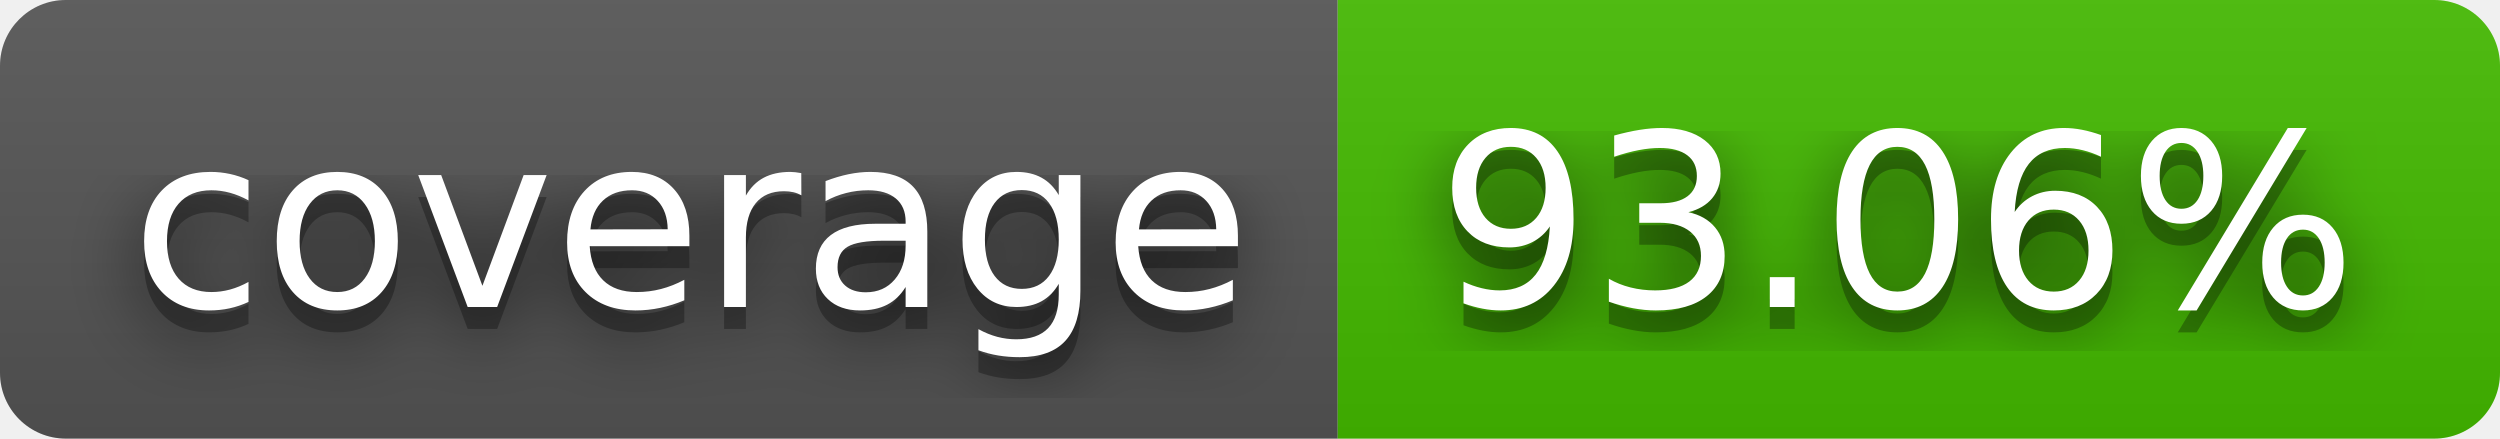
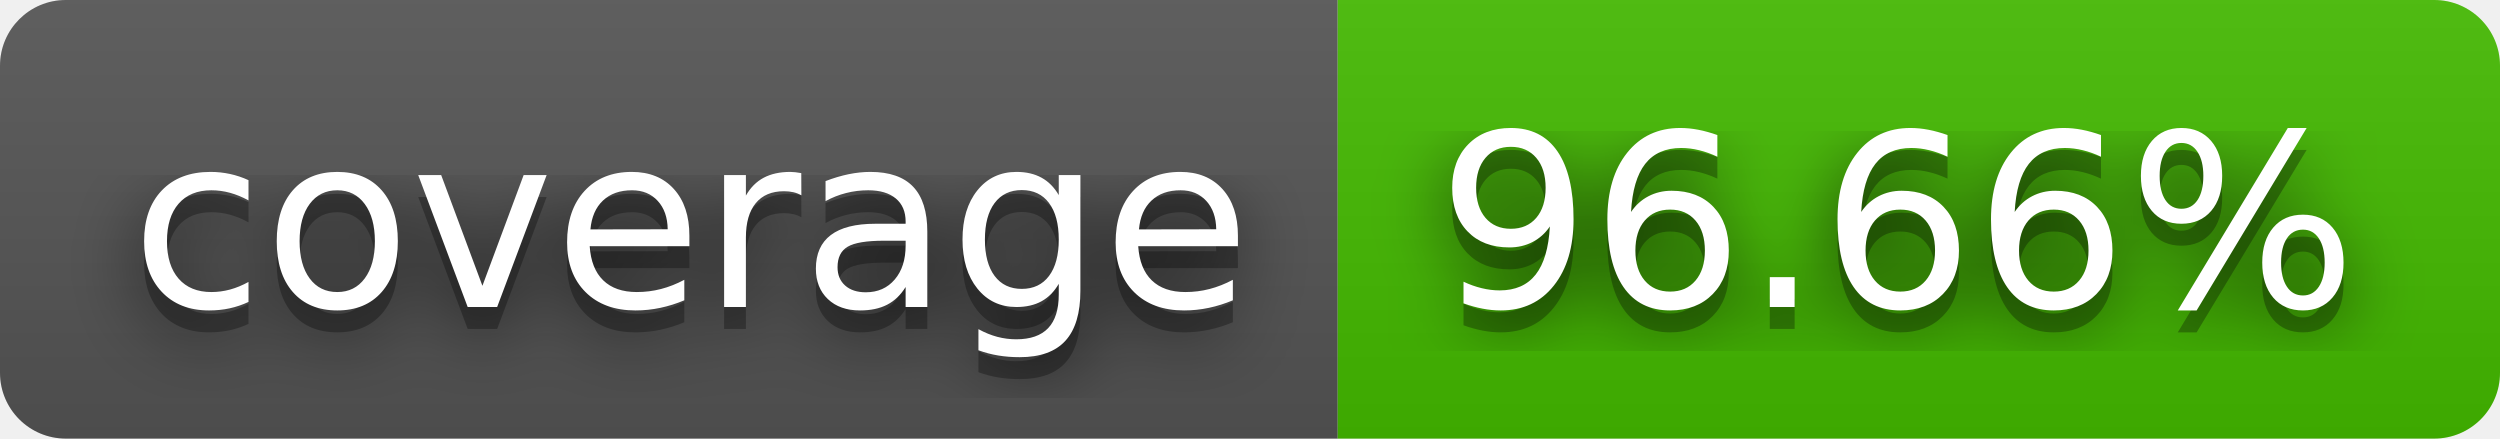
- <svg xmlns="http://www.w3.org/2000/svg" width="114" height="20" role="img" aria-label="coverage: 93.06%">
+ <svg xmlns="http://www.w3.org/2000/svg" width="114" height="20" role="img" aria-label="coverage: 96.66%">
  <filter id="blur">
    <feGaussianBlur stdDeviation="16" />
  </filter>
  <linearGradient id="s" x2="0" y2="100%">
    <stop offset="0" stop-color="#bbb" stop-opacity=".1" />
    <stop offset="1" stop-opacity=".1" />
  </linearGradient>
  <clipPath id="r">
    <rect width="114" height="20" rx="3" />
  </clipPath>
  <g clip-path="url(#r)">
    <rect width="61" height="20" fill="#555" />
    <rect x="61" width="53" height="20" fill="#4b0" />
    <rect width="114" height="20" fill="url(#s)" />
  </g>
  <g fill="#fff" text-anchor="middle" font-family="Verdana,Geneva,DejaVu Sans,sans-serif" text-rendering="geometricPrecision" font-size="110">
    <g transform="scale(.1)">
      <g aria-hidden="true" fill="#010101">
        <text x="315" y="150" fill-opacity=".8" filter="url(#blur)" textLength="510">coverage</text>
        <text x="315" y="150" fill-opacity=".3" textLength="510">coverage</text>
      </g>
      <text x="315" y="140" textLength="510">coverage</text>
    </g>
    <g transform="scale(.1)">
      <g aria-hidden="true" fill="#010101">
-         <text x="865" y="150" fill-opacity=".8" filter="url(#blur)" textLength="430">93.06%</text>
-         <text x="865" y="150" fill-opacity=".3" textLength="430">93.06%</text>
+         <text x="865" y="150" fill-opacity=".8" filter="url(#blur)" textLength="430">96.66%</text>
+         <text x="865" y="150" fill-opacity=".3" textLength="430">96.66%</text>
      </g>
-       <text x="865" y="140" textLength="430">93.06%</text>
+       <text x="865" y="140" textLength="430">96.66%</text>
    </g>
  </g>
</svg>
